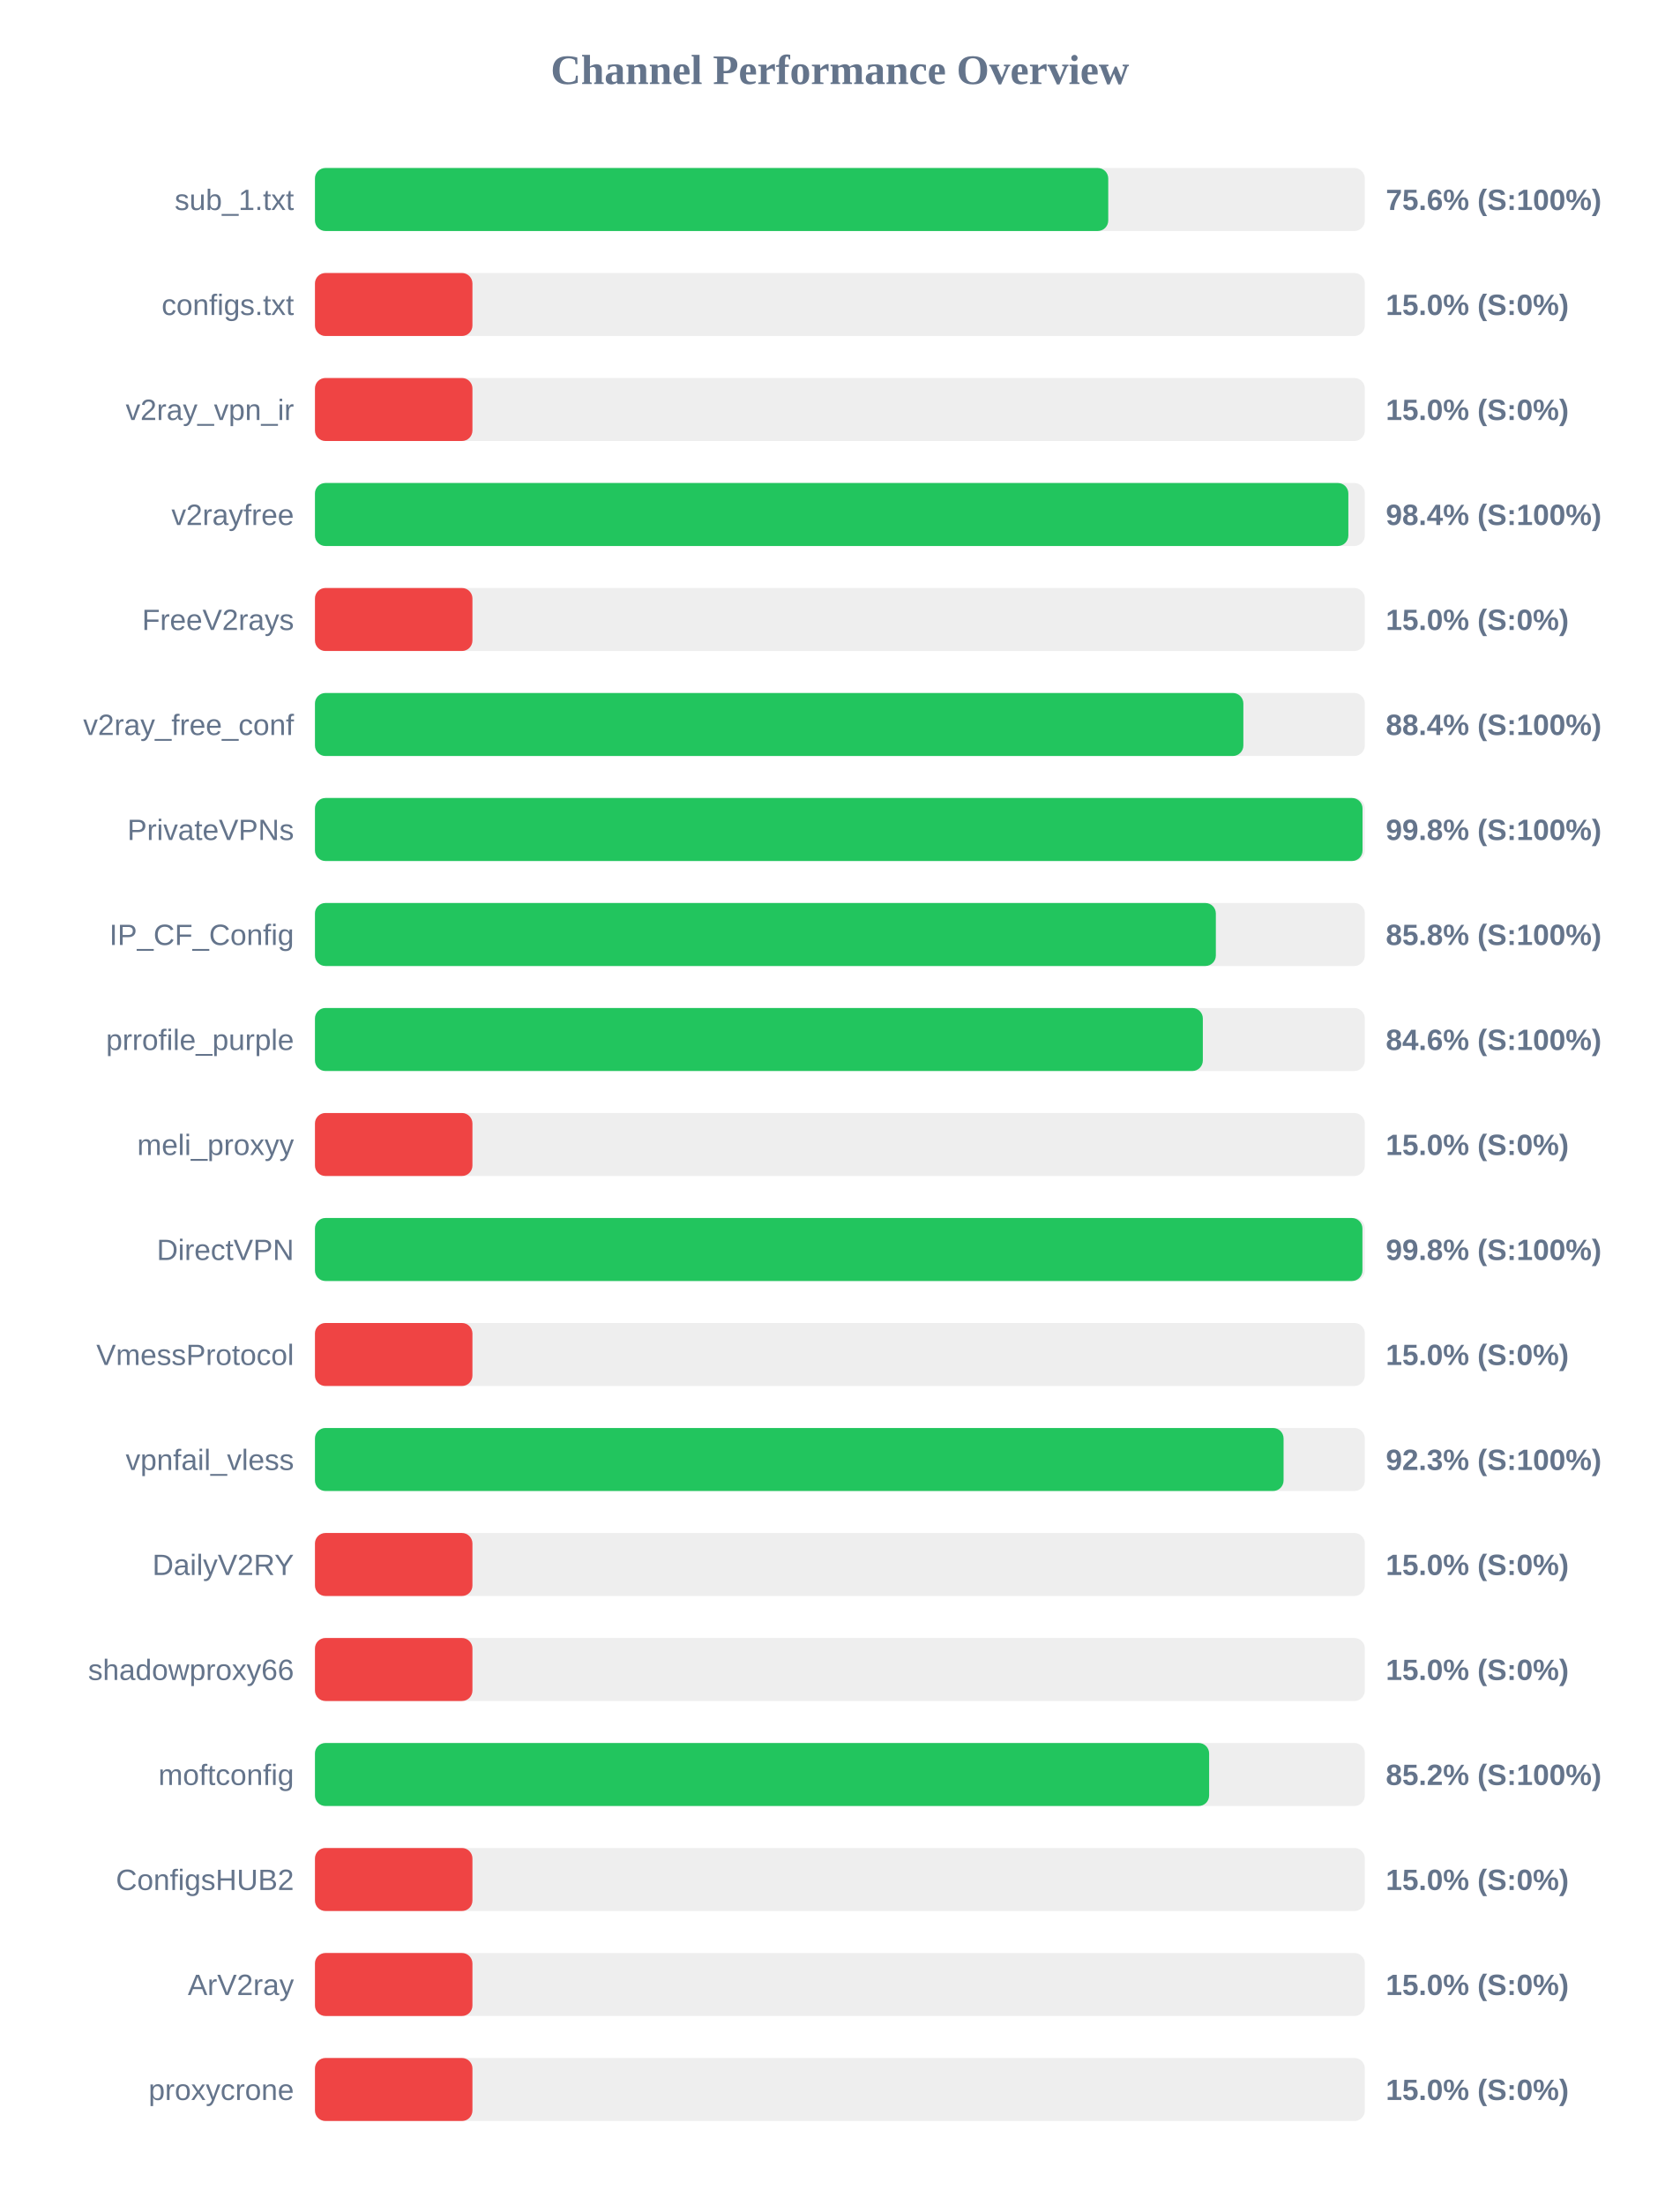
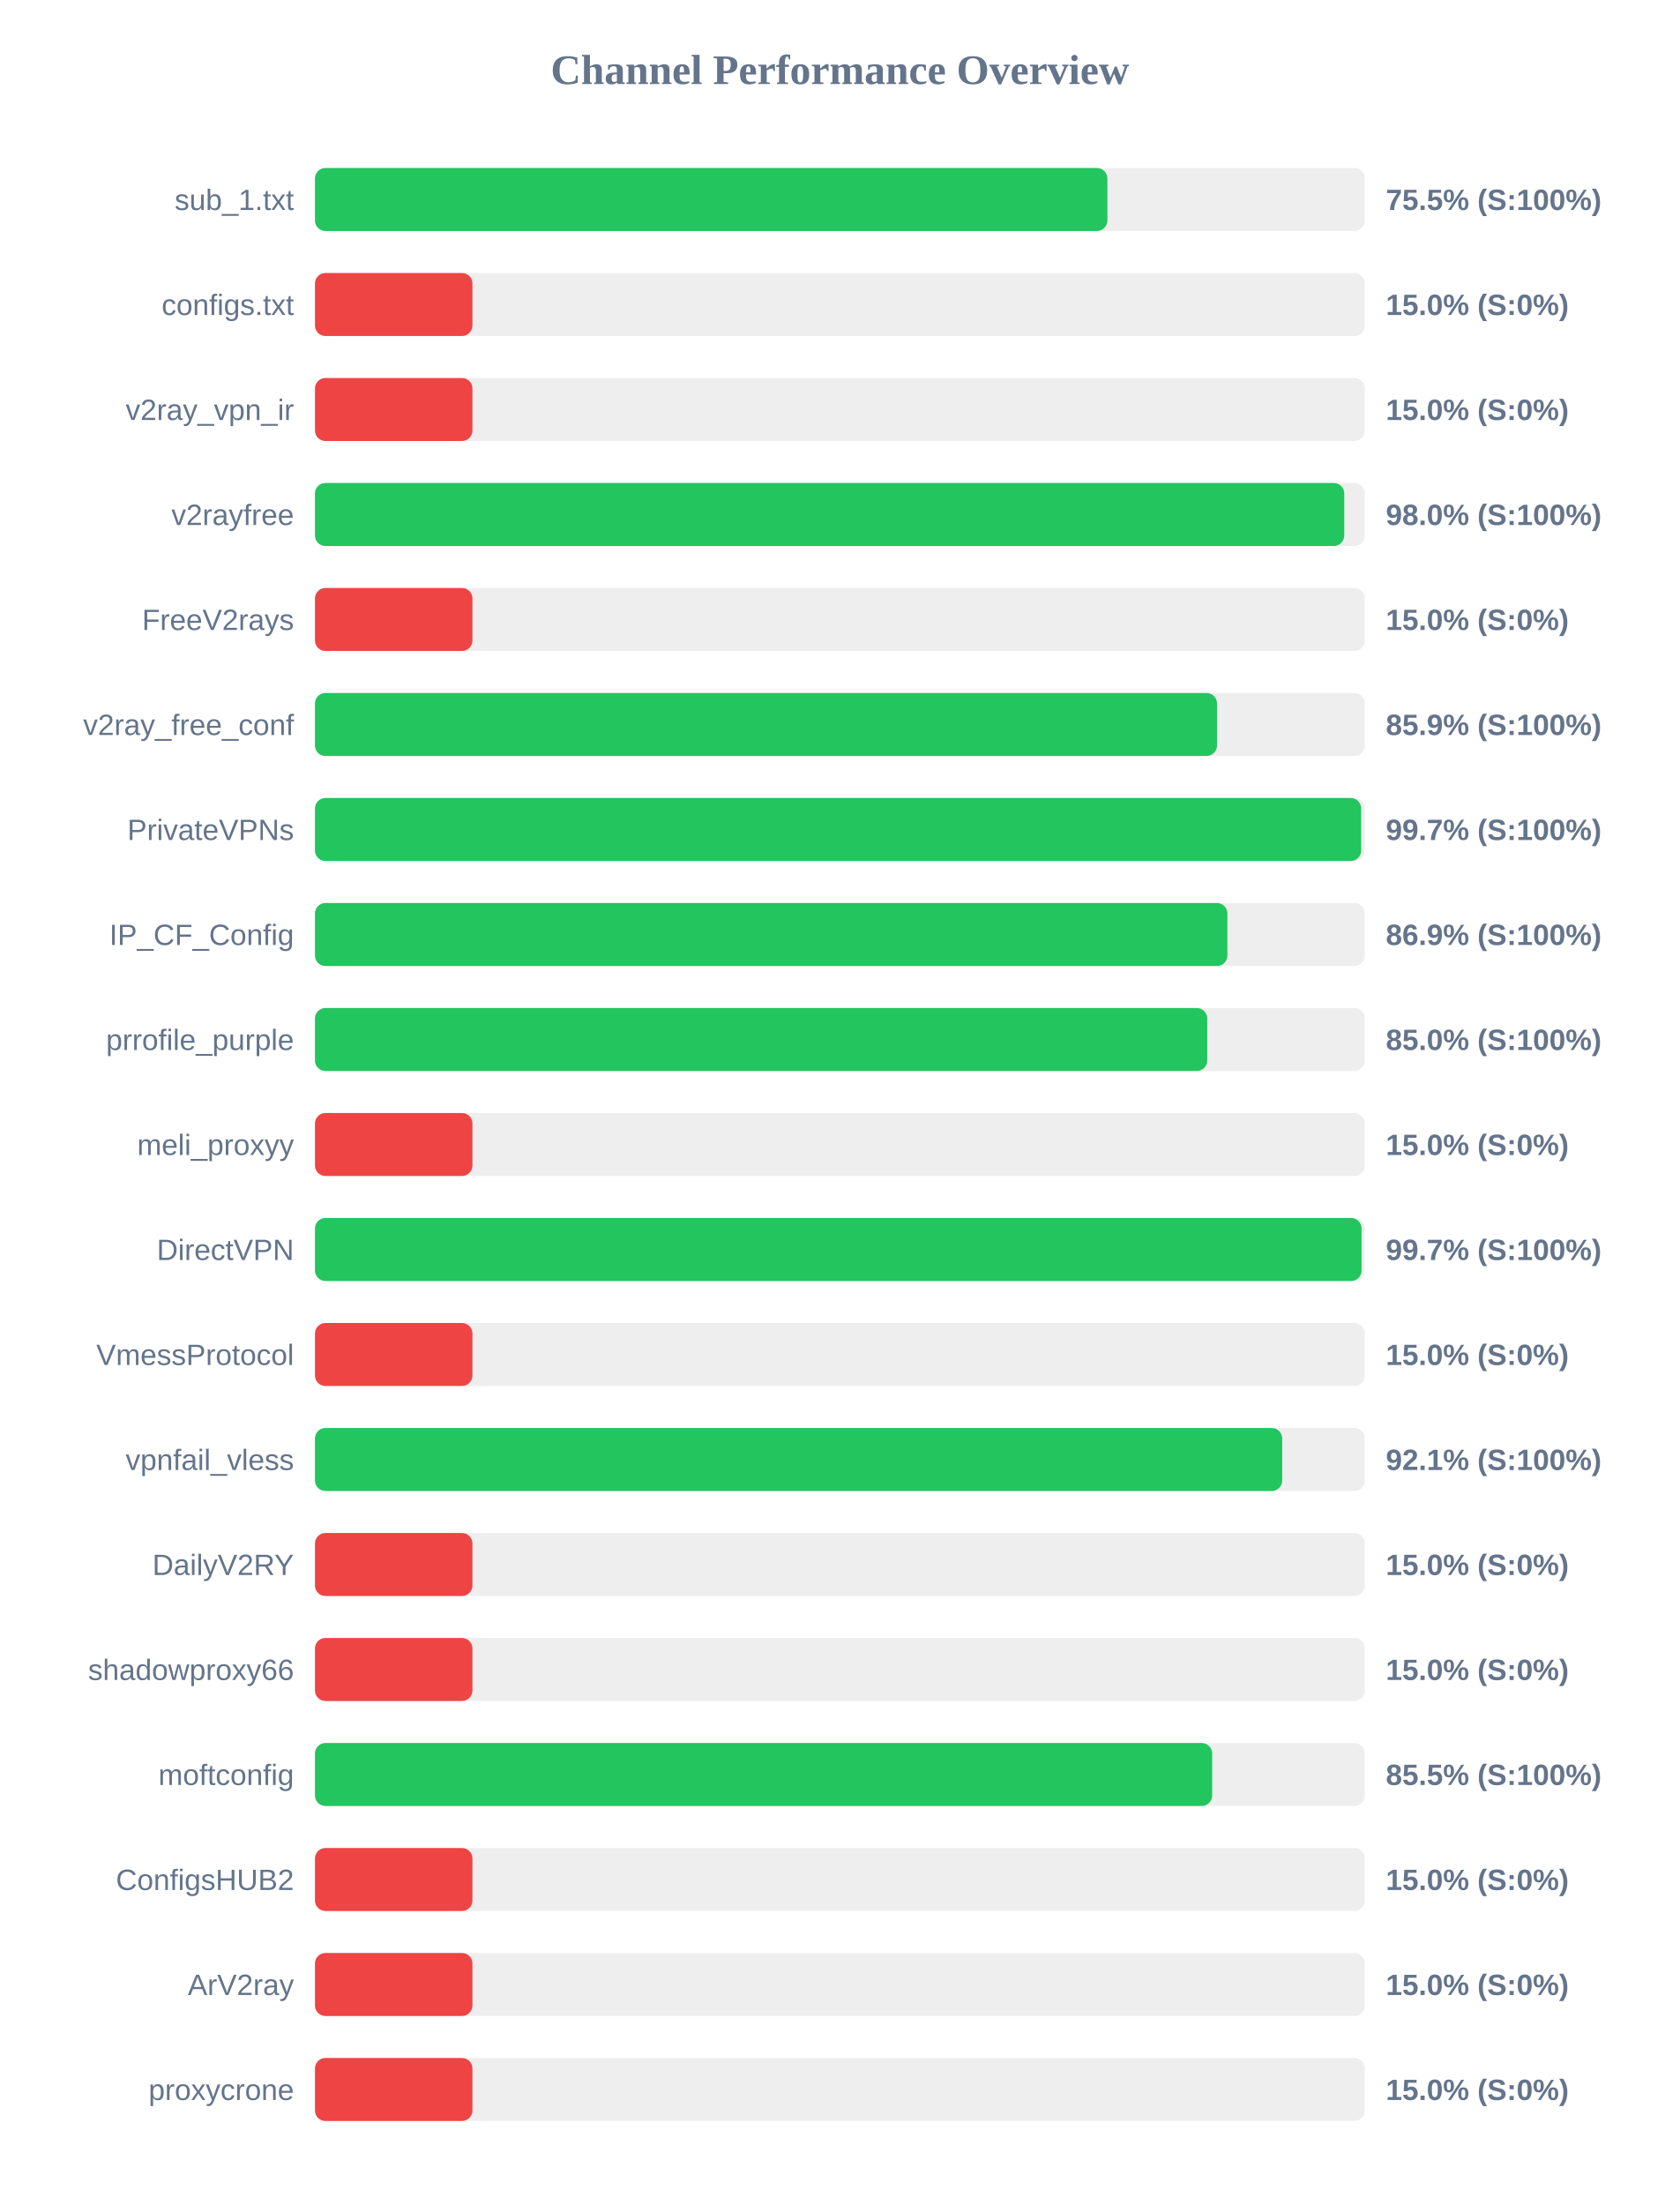
<svg xmlns="http://www.w3.org/2000/svg" width="800" height="1050" version="1.1">
  <style>
        .row { font: 14px Arial; fill: #64748b; }
        .score { font: bold 14px Arial; fill: #64748b; }
    </style>
  <text x="400" y="40" text-anchor="middle" font-size="20px" font-weight="bold" fill="#64748b">Channel Performance Overview</text>
  <rect x="150" y="80" width="500" height="30" fill="#eee" rx="5" />
-   <rect x="150" y="80" width="377.8" height="30" fill="#22c55e" rx="5" />
+   <rect x="150" y="80" width="377.4" height="30" fill="#22c55e" rx="5" />
  <text x="140" y="100" text-anchor="end" class="row">sub_1.txt</text>
-   <text x="660" y="100" text-anchor="start" class="score">75.6% (S:100%)</text>
+   <text x="660" y="100" text-anchor="start" class="score">75.5% (S:100%)</text>
  <rect x="150" y="130" width="500" height="30" fill="#eee" rx="5" />
  <rect x="150" y="130" width="75.0" height="30" fill="#ef4444" rx="5" />
  <text x="140" y="150" text-anchor="end" class="row">configs.txt</text>
  <text x="660" y="150" text-anchor="start" class="score">15.0% (S:0%)</text>
  <rect x="150" y="180" width="500" height="30" fill="#eee" rx="5" />
  <rect x="150" y="180" width="75.0" height="30" fill="#ef4444" rx="5" />
  <text x="140" y="200" text-anchor="end" class="row">v2ray_vpn_ir</text>
  <text x="660" y="200" text-anchor="start" class="score">15.0% (S:0%)</text>
  <rect x="150" y="230" width="500" height="30" fill="#eee" rx="5" />
-   <rect x="150" y="230" width="492.15" height="30" fill="#22c55e" rx="5" />
+   <rect x="150" y="230" width="490.2" height="30" fill="#22c55e" rx="5" />
  <text x="140" y="250" text-anchor="end" class="row">v2rayfree</text>
-   <text x="660" y="250" text-anchor="start" class="score">98.4% (S:100%)</text>
+   <text x="660" y="250" text-anchor="start" class="score">98.0% (S:100%)</text>
  <rect x="150" y="280" width="500" height="30" fill="#eee" rx="5" />
  <rect x="150" y="280" width="75.0" height="30" fill="#ef4444" rx="5" />
  <text x="140" y="300" text-anchor="end" class="row">FreeV2rays</text>
  <text x="660" y="300" text-anchor="start" class="score">15.0% (S:0%)</text>
  <rect x="150" y="330" width="500" height="30" fill="#eee" rx="5" />
-   <rect x="150" y="330" width="442.15" height="30" fill="#22c55e" rx="5" />
+   <rect x="150" y="330" width="429.6" height="30" fill="#22c55e" rx="5" />
  <text x="140" y="350" text-anchor="end" class="row">v2ray_free_conf</text>
-   <text x="660" y="350" text-anchor="start" class="score">88.4% (S:100%)</text>
+   <text x="660" y="350" text-anchor="start" class="score">85.9% (S:100%)</text>
  <rect x="150" y="380" width="500" height="30" fill="#eee" rx="5" />
-   <rect x="150" y="380" width="498.9" height="30" fill="#22c55e" rx="5" />
+   <rect x="150" y="380" width="498.25" height="30" fill="#22c55e" rx="5" />
  <text x="140" y="400" text-anchor="end" class="row">PrivateVPNs</text>
-   <text x="660" y="400" text-anchor="start" class="score">99.8% (S:100%)</text>
+   <text x="660" y="400" text-anchor="start" class="score">99.7% (S:100%)</text>
  <rect x="150" y="430" width="500" height="30" fill="#eee" rx="5" />
-   <rect x="150" y="430" width="429.05" height="30" fill="#22c55e" rx="5" />
+   <rect x="150" y="430" width="434.55" height="30" fill="#22c55e" rx="5" />
  <text x="140" y="450" text-anchor="end" class="row">IP_CF_Config</text>
-   <text x="660" y="450" text-anchor="start" class="score">85.8% (S:100%)</text>
+   <text x="660" y="450" text-anchor="start" class="score">86.9% (S:100%)</text>
  <rect x="150" y="480" width="500" height="30" fill="#eee" rx="5" />
-   <rect x="150" y="480" width="422.85" height="30" fill="#22c55e" rx="5" />
+   <rect x="150" y="480" width="424.95" height="30" fill="#22c55e" rx="5" />
  <text x="140" y="500" text-anchor="end" class="row">prrofile_purple</text>
-   <text x="660" y="500" text-anchor="start" class="score">84.6% (S:100%)</text>
+   <text x="660" y="500" text-anchor="start" class="score">85.0% (S:100%)</text>
  <rect x="150" y="530" width="500" height="30" fill="#eee" rx="5" />
  <rect x="150" y="530" width="75.0" height="30" fill="#ef4444" rx="5" />
  <text x="140" y="550" text-anchor="end" class="row">meli_proxyy</text>
  <text x="660" y="550" text-anchor="start" class="score">15.0% (S:0%)</text>
  <rect x="150" y="580" width="500" height="30" fill="#eee" rx="5" />
-   <rect x="150" y="580" width="498.85" height="30" fill="#22c55e" rx="5" />
+   <rect x="150" y="580" width="498.45" height="30" fill="#22c55e" rx="5" />
  <text x="140" y="600" text-anchor="end" class="row">DirectVPN</text>
-   <text x="660" y="600" text-anchor="start" class="score">99.8% (S:100%)</text>
+   <text x="660" y="600" text-anchor="start" class="score">99.7% (S:100%)</text>
  <rect x="150" y="630" width="500" height="30" fill="#eee" rx="5" />
  <rect x="150" y="630" width="75.0" height="30" fill="#ef4444" rx="5" />
  <text x="140" y="650" text-anchor="end" class="row">VmessProtocol</text>
  <text x="660" y="650" text-anchor="start" class="score">15.0% (S:0%)</text>
  <rect x="150" y="680" width="500" height="30" fill="#eee" rx="5" />
-   <rect x="150" y="680" width="461.3" height="30" fill="#22c55e" rx="5" />
+   <rect x="150" y="680" width="460.65" height="30" fill="#22c55e" rx="5" />
  <text x="140" y="700" text-anchor="end" class="row">vpnfail_vless</text>
-   <text x="660" y="700" text-anchor="start" class="score">92.3% (S:100%)</text>
+   <text x="660" y="700" text-anchor="start" class="score">92.1% (S:100%)</text>
  <rect x="150" y="730" width="500" height="30" fill="#eee" rx="5" />
  <rect x="150" y="730" width="75.0" height="30" fill="#ef4444" rx="5" />
  <text x="140" y="750" text-anchor="end" class="row">DailyV2RY</text>
  <text x="660" y="750" text-anchor="start" class="score">15.0% (S:0%)</text>
  <rect x="150" y="780" width="500" height="30" fill="#eee" rx="5" />
  <rect x="150" y="780" width="75.0" height="30" fill="#ef4444" rx="5" />
  <text x="140" y="800" text-anchor="end" class="row">shadowproxy66</text>
  <text x="660" y="800" text-anchor="start" class="score">15.0% (S:0%)</text>
  <rect x="150" y="830" width="500" height="30" fill="#eee" rx="5" />
-   <rect x="150" y="830" width="425.85" height="30" fill="#22c55e" rx="5" />
+   <rect x="150" y="830" width="427.3" height="30" fill="#22c55e" rx="5" />
  <text x="140" y="850" text-anchor="end" class="row">moftconfig</text>
-   <text x="660" y="850" text-anchor="start" class="score">85.2% (S:100%)</text>
+   <text x="660" y="850" text-anchor="start" class="score">85.5% (S:100%)</text>
  <rect x="150" y="880" width="500" height="30" fill="#eee" rx="5" />
  <rect x="150" y="880" width="75.0" height="30" fill="#ef4444" rx="5" />
  <text x="140" y="900" text-anchor="end" class="row">ConfigsHUB2</text>
  <text x="660" y="900" text-anchor="start" class="score">15.0% (S:0%)</text>
  <rect x="150" y="930" width="500" height="30" fill="#eee" rx="5" />
  <rect x="150" y="930" width="75.0" height="30" fill="#ef4444" rx="5" />
  <text x="140" y="950" text-anchor="end" class="row">ArV2ray</text>
  <text x="660" y="950" text-anchor="start" class="score">15.0% (S:0%)</text>
  <rect x="150" y="980" width="500" height="30" fill="#eee" rx="5" />
  <rect x="150" y="980" width="75.0" height="30" fill="#ef4444" rx="5" />
  <text x="140" y="1000" text-anchor="end" class="row">proxycrone</text>
  <text x="660" y="1000" text-anchor="start" class="score">15.0% (S:0%)</text>
</svg>
